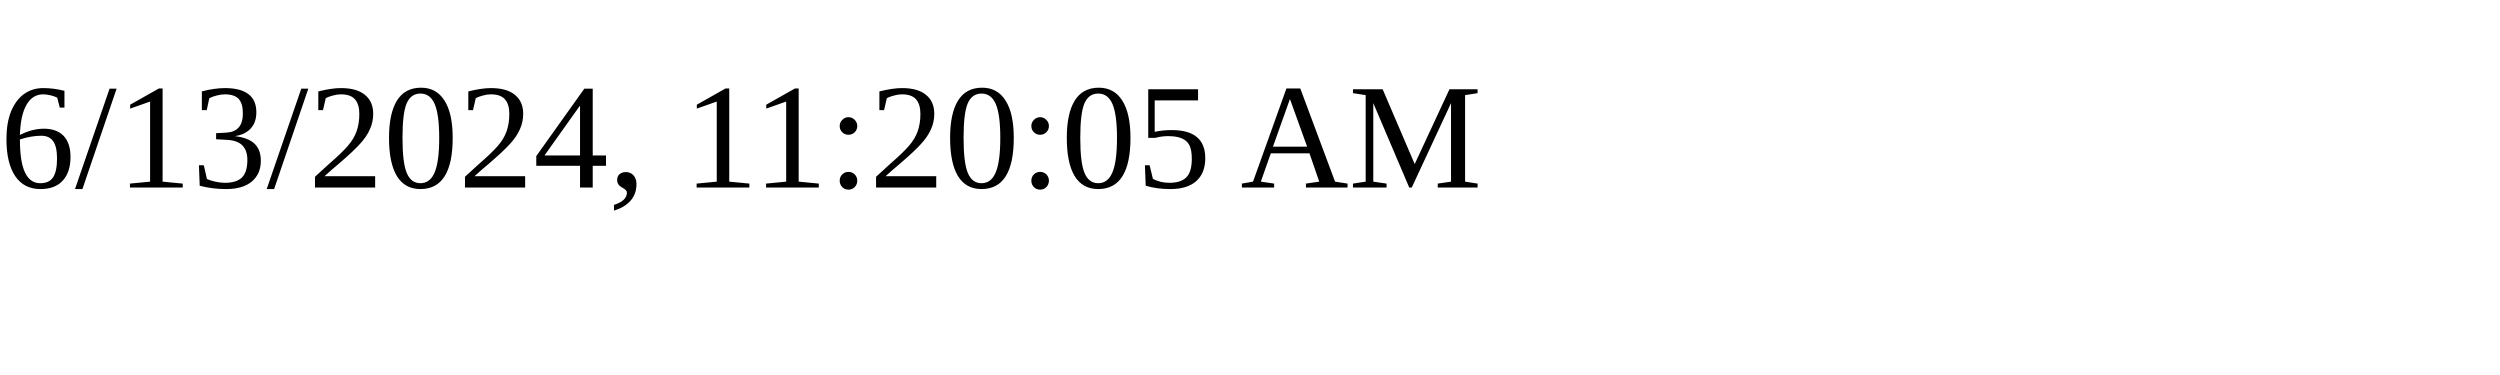
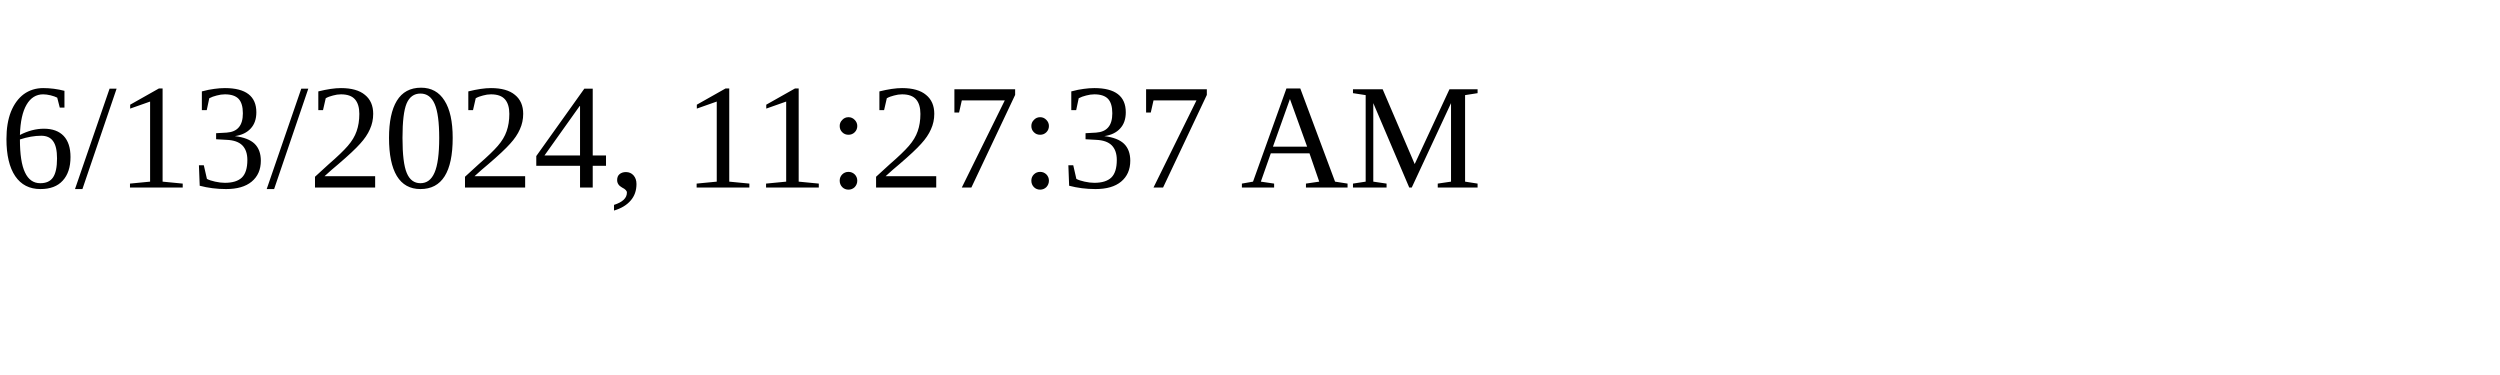
<svg xmlns="http://www.w3.org/2000/svg" height="30" width="200">
-   <text x="0" y="15">6/13/2024, 11:20:05 AM</text>
+   <text x="0" y="15">6/13/2024, 11:27:37 AM</text>
</svg>
